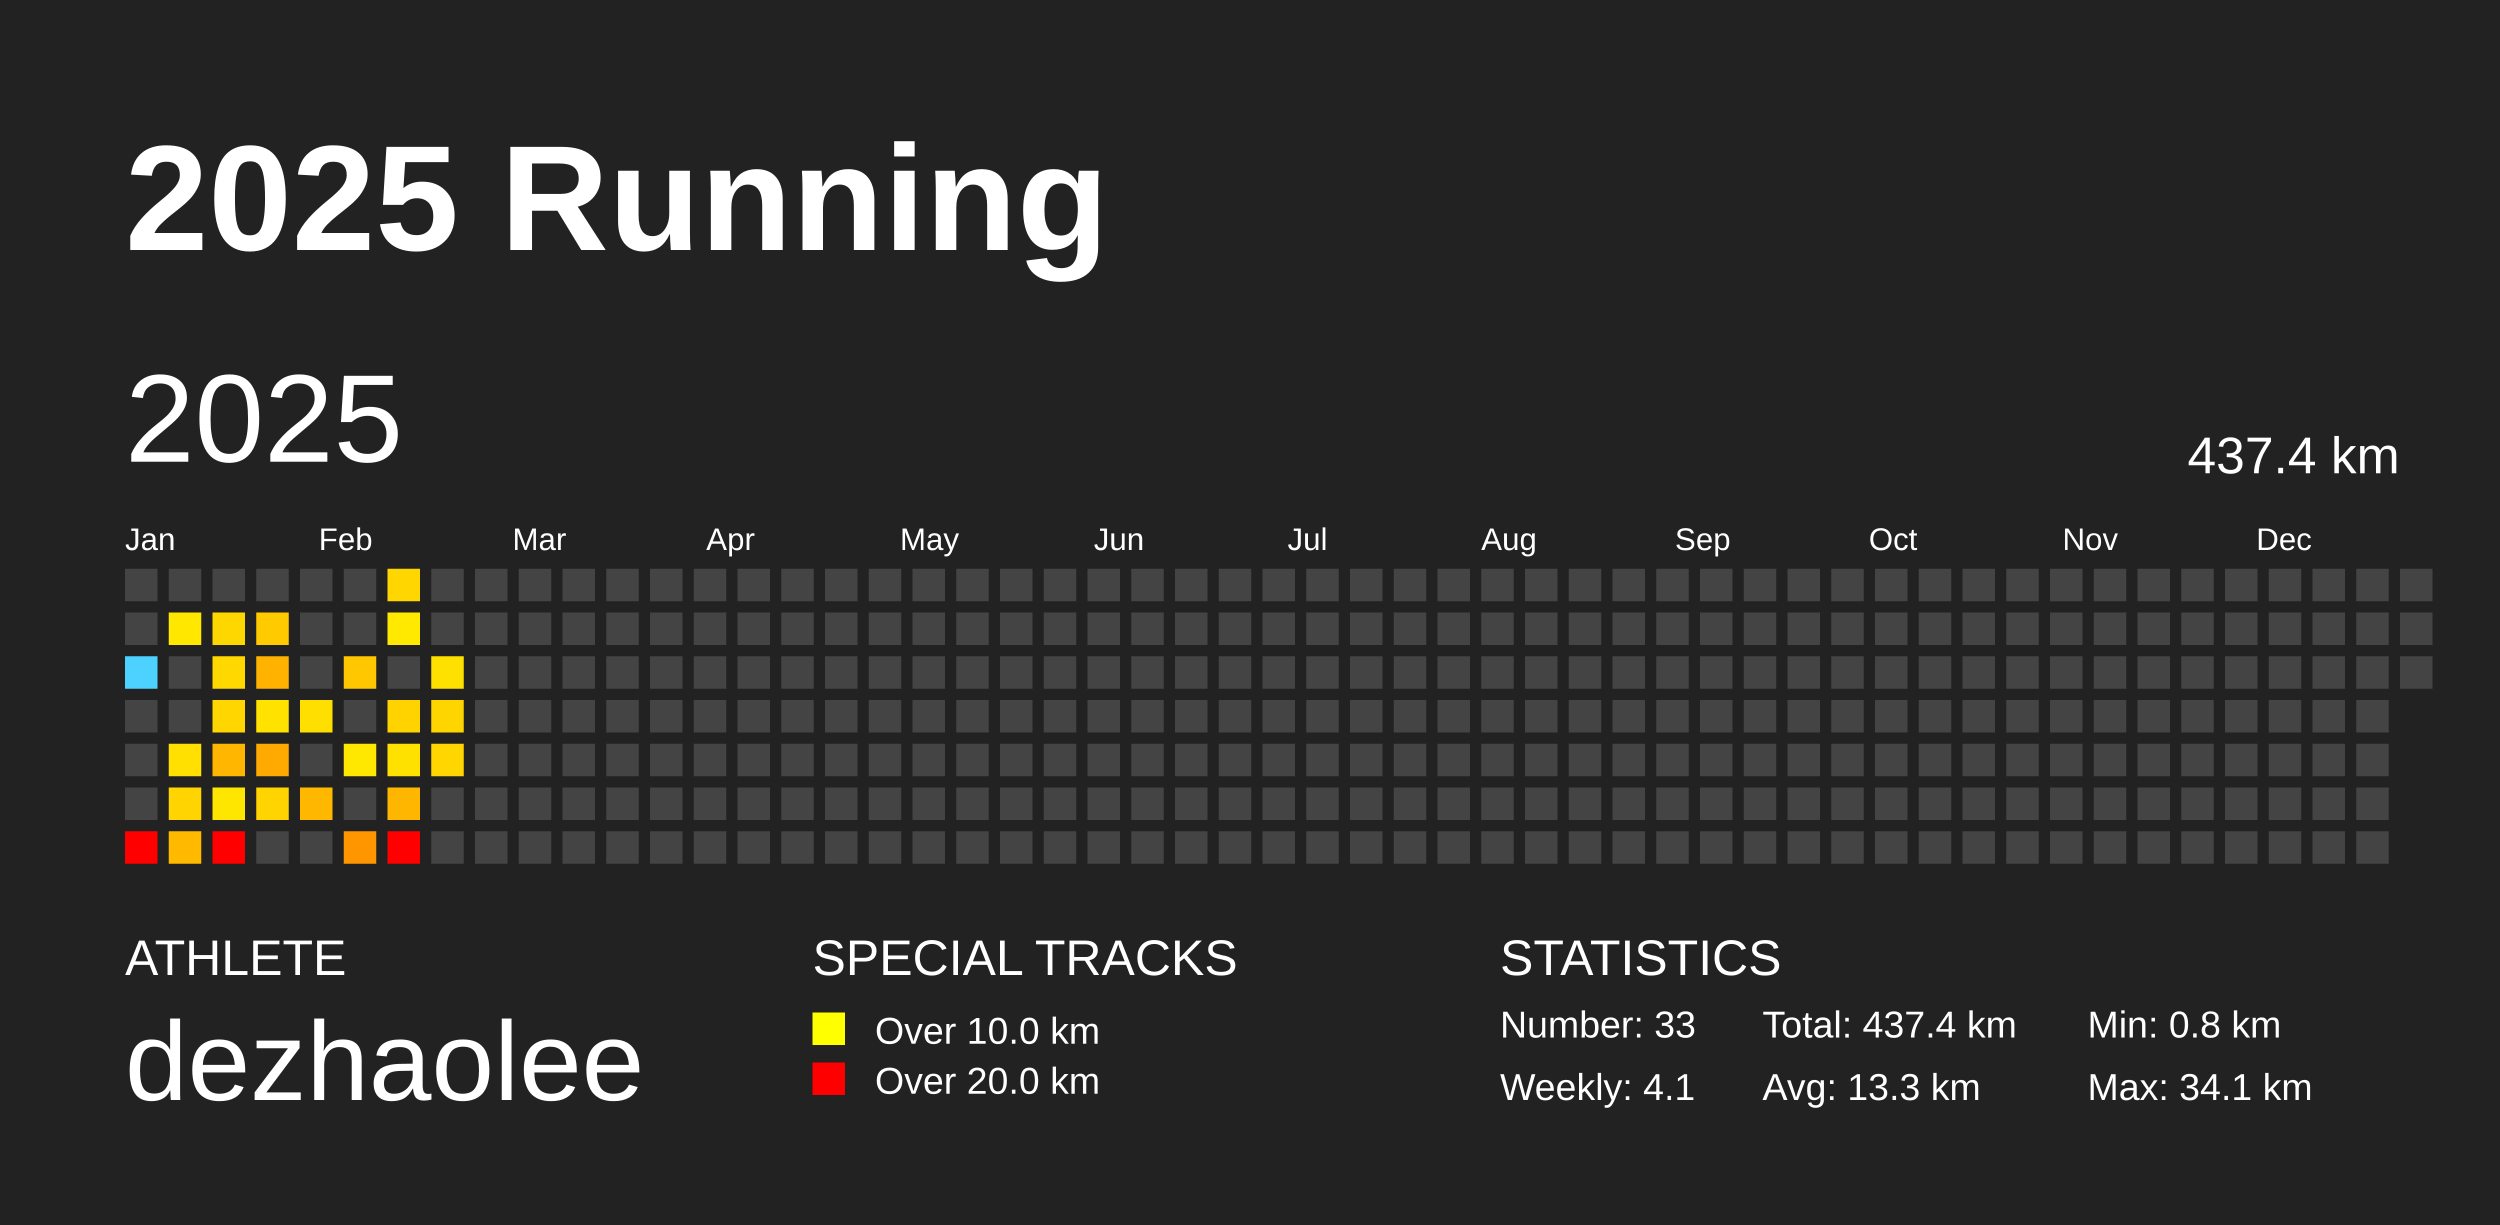
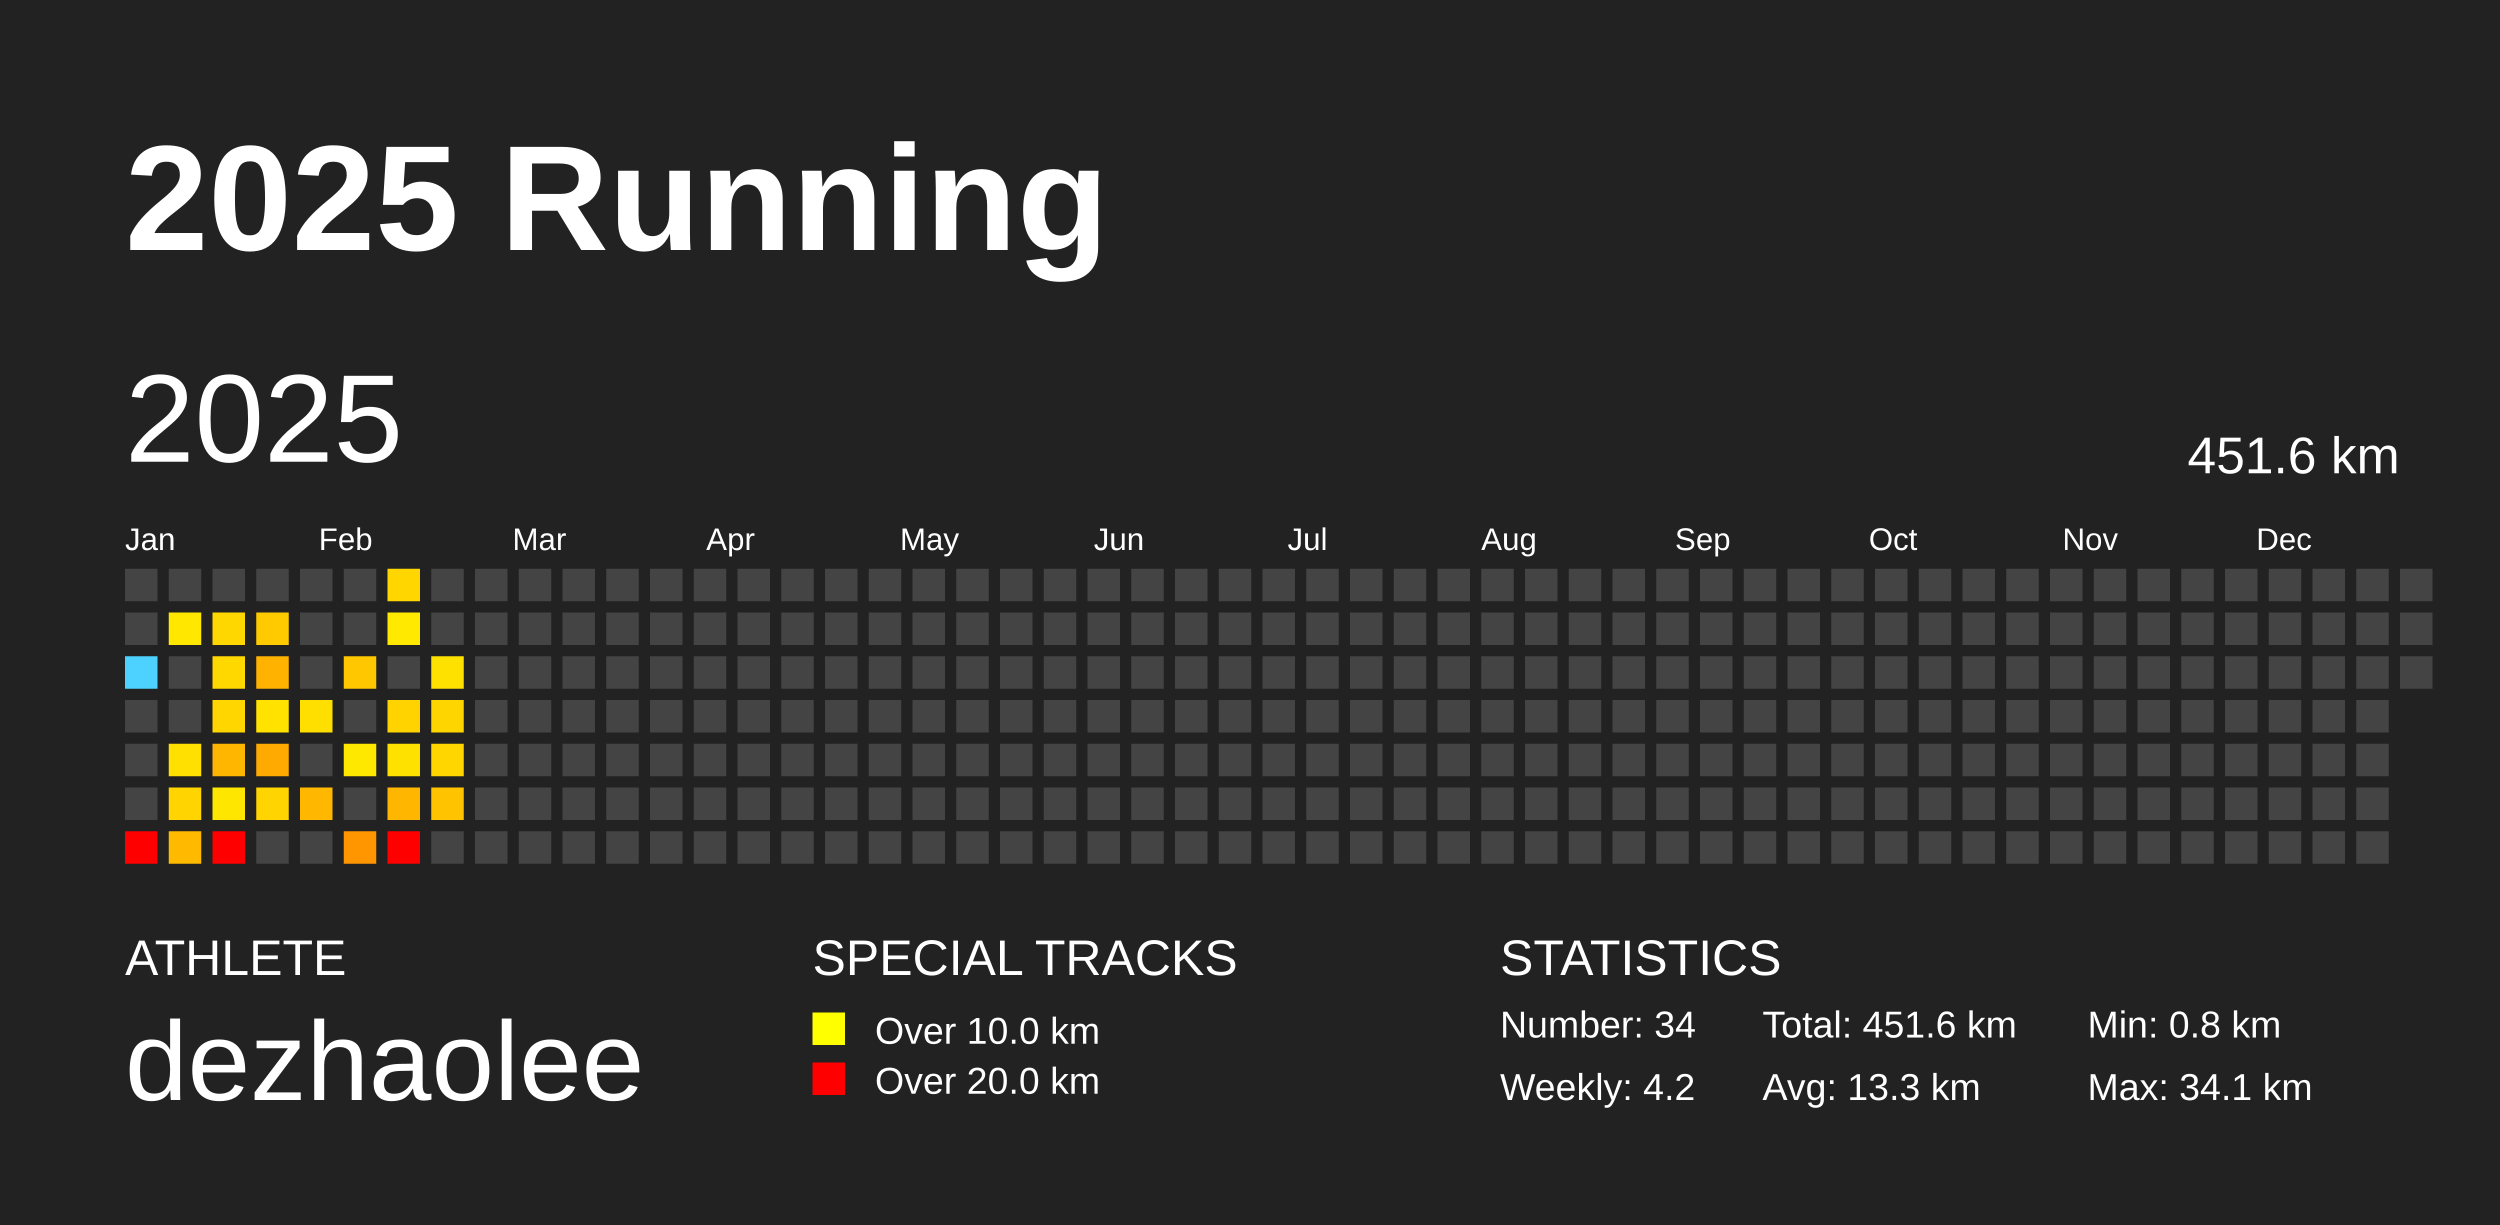
<svg xmlns="http://www.w3.org/2000/svg" baseProfile="full" height="98mm" version="1.1" viewBox="0,0,200,98" width="200mm">
  <defs />
  <rect fill="#222222" height="98" width="200" x="0" y="0" />
  <text fill="#FFFFFF" style="font-size:12px; font-family:Arial; font-weight:bold;" x="10" y="20">2025 Running</text>
  <text fill="#FFFFFF" style="font-size:4px; font-family:Arial" x="10" y="78">ATHLETE</text>
  <text fill="#FFFFFF" style="font-size:9px; font-family:Arial" x="10" y="88">dezhaolee</text>
  <text fill="#FFFFFF" style="font-size:4px; font-family:Arial" x="65" y="78">SPECIAL TRACKS</text>
  <rect fill="yellow" height="2.6" width="2.6" x="65" y="81" />
  <text fill="#FFFFFF" style="font-size:3px; font-family:Arial" x="70" y="83.5">Over 10.0 km</text>
  <rect fill="red" height="2.6" width="2.6" x="65" y="85" />
  <text fill="#FFFFFF" style="font-size:3px; font-family:Arial" x="70" y="87.5">Over 20.0 km</text>
  <text fill="#FFFFFF" style="font-size:4px; font-family:Arial" x="120" y="78">STATISTICS</text>
-   <text fill="#FFFFFF" style="font-size:3px; font-family:Arial" x="120" y="83">Number: 33</text>
-   <text fill="#FFFFFF" style="font-size:3px; font-family:Arial" x="120" y="88">Weekly: 4.1</text>
-   <text fill="#FFFFFF" style="font-size:3px; font-family:Arial" x="141" y="83">Total: 437.4 km</text>
+   <text fill="#FFFFFF" style="font-size:3px; font-family:Arial" x="120" y="83">Number: 34</text>
+   <text fill="#FFFFFF" style="font-size:3px; font-family:Arial" x="120" y="88">Weekly: 4.2</text>
+   <text fill="#FFFFFF" style="font-size:3px; font-family:Arial" x="141" y="83">Total: 451.6 km</text>
  <text fill="#FFFFFF" style="font-size:3px; font-family:Arial" x="141" y="88">Avg: 13.3 km</text>
  <text fill="#FFFFFF" style="font-size:3px; font-family:Arial" x="167" y="83">Min: 0.8 km</text>
  <text fill="#FFFFFF" style="font-size:3px; font-family:Arial" x="167" y="88">Max: 34.1 km</text>
  <text dominant-baseline="hanging" fill="#FFFFFF" style="font-size:10.0px; font-family:Arial;" x="10" y="30">2025</text>
-   <text dominant-baseline="hanging" fill="#FFFFFF" style="font-size:4.125px; font-family:Arial;" x="175" y="35">437.4 km</text>
+   <text dominant-baseline="hanging" fill="#FFFFFF" style="font-size:4.125px; font-family:Arial;" x="175" y="35">451.6 km</text>
  <text fill="#FFFFFF" style="font-size:2.5px; font-family:Arial" x="10.0" y="44">Jan</text>
  <text fill="#FFFFFF" style="font-size:2.5px; font-family:Arial" x="25.5" y="44">Feb</text>
  <text fill="#FFFFFF" style="font-size:2.5px; font-family:Arial" x="41.0" y="44">Mar</text>
  <text fill="#FFFFFF" style="font-size:2.5px; font-family:Arial" x="56.5" y="44">Apr</text>
  <text fill="#FFFFFF" style="font-size:2.5px; font-family:Arial" x="72.0" y="44">May</text>
  <text fill="#FFFFFF" style="font-size:2.5px; font-family:Arial" x="87.5" y="44">Jun</text>
  <text fill="#FFFFFF" style="font-size:2.5px; font-family:Arial" x="103.0" y="44">Jul</text>
  <text fill="#FFFFFF" style="font-size:2.5px; font-family:Arial" x="118.5" y="44">Aug</text>
  <text fill="#FFFFFF" style="font-size:2.5px; font-family:Arial" x="134.0" y="44">Sep</text>
  <text fill="#FFFFFF" style="font-size:2.5px; font-family:Arial" x="149.5" y="44">Oct</text>
  <text fill="#FFFFFF" style="font-size:2.5px; font-family:Arial" x="165.0" y="44">Nov</text>
  <text fill="#FFFFFF" style="font-size:2.5px; font-family:Arial" x="180.5" y="44">Dec</text>
  <rect fill="#444444" height="2.6" width="2.6" x="10.0" y="45.5" />
  <rect fill="#444444" height="2.6" width="2.6" x="10.0" y="49.0" />
  <rect fill="#4dd2ff" height="2.6" width="2.6" x="10.0" y="52.5" />
  <rect fill="#444444" height="2.6" width="2.6" x="10.0" y="56.0" />
  <rect fill="#444444" height="2.6" width="2.6" x="10.0" y="59.5" />
  <rect fill="#444444" height="2.6" width="2.6" x="10.0" y="63.0" />
  <rect fill="red" height="2.6" width="2.6" x="10.0" y="66.5" />
  <rect fill="#444444" height="2.6" width="2.6" x="13.5" y="45.5" />
  <rect fill="#ffe700" height="2.6" width="2.6" x="13.5" y="49.0" />
  <rect fill="#444444" height="2.6" width="2.6" x="13.5" y="52.5" />
  <rect fill="#444444" height="2.6" width="2.6" x="13.5" y="56.0" />
  <rect fill="#ffe000" height="2.6" width="2.6" x="13.5" y="59.5" />
  <rect fill="#ffd400" height="2.6" width="2.6" x="13.5" y="63.0" />
  <rect fill="#ffba00" height="2.6" width="2.6" x="13.5" y="66.5" />
  <rect fill="#444444" height="2.6" width="2.6" x="17.0" y="45.5" />
  <rect fill="#ffd700" height="2.6" width="2.6" x="17.0" y="49.0" />
  <rect fill="#ffd800" height="2.6" width="2.6" x="17.0" y="52.5" />
  <rect fill="#ffd600" height="2.6" width="2.6" x="17.0" y="56.0" />
  <rect fill="#ffb600" height="2.6" width="2.6" x="17.0" y="59.5" />
  <rect fill="#ffe600" height="2.6" width="2.6" x="17.0" y="63.0" />
  <rect fill="red" height="2.6" width="2.6" x="17.0" y="66.5" />
  <rect fill="#444444" height="2.6" width="2.6" x="20.5" y="45.5" />
  <rect fill="#ffca00" height="2.6" width="2.6" x="20.5" y="49.0" />
  <rect fill="#ffb200" height="2.6" width="2.6" x="20.5" y="52.5" />
  <rect fill="#ffe200" height="2.6" width="2.6" x="20.5" y="56.0" />
  <rect fill="#ffaa00" height="2.6" width="2.6" x="20.5" y="59.5" />
  <rect fill="#ffd400" height="2.6" width="2.6" x="20.5" y="63.0" />
  <rect fill="#444444" height="2.6" width="2.6" x="20.5" y="66.5" />
  <rect fill="#444444" height="2.6" width="2.6" x="24.0" y="45.5" />
  <rect fill="#444444" height="2.6" width="2.6" x="24.0" y="49.0" />
  <rect fill="#444444" height="2.6" width="2.6" x="24.0" y="52.5" />
  <rect fill="#ffdf00" height="2.6" width="2.6" x="24.0" y="56.0" />
  <rect fill="#444444" height="2.6" width="2.6" x="24.0" y="59.5" />
  <rect fill="#ffb700" height="2.6" width="2.6" x="24.0" y="63.0" />
  <rect fill="#444444" height="2.6" width="2.6" x="24.0" y="66.5" />
  <rect fill="#444444" height="2.6" width="2.6" x="27.5" y="45.5" />
  <rect fill="#444444" height="2.6" width="2.6" x="27.5" y="49.0" />
  <rect fill="#ffc700" height="2.6" width="2.6" x="27.5" y="52.5" />
  <rect fill="#444444" height="2.6" width="2.6" x="27.5" y="56.0" />
  <rect fill="#ffe800" height="2.6" width="2.6" x="27.5" y="59.5" />
  <rect fill="#444444" height="2.6" width="2.6" x="27.5" y="63.0" />
  <rect fill="#ff9600" height="2.6" width="2.6" x="27.5" y="66.5" />
  <rect fill="#ffd600" height="2.6" width="2.6" x="31.0" y="45.5" />
  <rect fill="#ffe900" height="2.6" width="2.6" x="31.0" y="49.0" />
  <rect fill="#444444" height="2.6" width="2.6" x="31.0" y="52.5" />
  <rect fill="#ffd300" height="2.6" width="2.6" x="31.0" y="56.0" />
  <rect fill="#ffe100" height="2.6" width="2.6" x="31.0" y="59.5" />
  <rect fill="#ffb600" height="2.6" width="2.6" x="31.0" y="63.0" />
  <rect fill="red" height="2.6" width="2.6" x="31.0" y="66.5" />
  <rect fill="#444444" height="2.6" width="2.6" x="34.5" y="45.5" />
  <rect fill="#444444" height="2.6" width="2.6" x="34.5" y="49.0" />
  <rect fill="#ffe100" height="2.6" width="2.6" x="34.5" y="52.5" />
  <rect fill="#ffd500" height="2.6" width="2.6" x="34.5" y="56.0" />
  <rect fill="#ffd600" height="2.6" width="2.6" x="34.5" y="59.5" />
-   <rect fill="#444444" height="2.6" width="2.6" x="34.5" y="63.0" />
+   <rect fill="#ffc300" height="2.6" width="2.6" x="34.5" y="63.0" />
  <rect fill="#444444" height="2.6" width="2.6" x="34.5" y="66.5" />
  <rect fill="#444444" height="2.6" width="2.6" x="38.0" y="45.5" />
  <rect fill="#444444" height="2.6" width="2.6" x="38.0" y="49.0" />
  <rect fill="#444444" height="2.6" width="2.6" x="38.0" y="52.5" />
  <rect fill="#444444" height="2.6" width="2.6" x="38.0" y="56.0" />
  <rect fill="#444444" height="2.6" width="2.6" x="38.0" y="59.5" />
  <rect fill="#444444" height="2.6" width="2.6" x="38.0" y="63.0" />
  <rect fill="#444444" height="2.6" width="2.6" x="38.0" y="66.5" />
  <rect fill="#444444" height="2.6" width="2.6" x="41.5" y="45.5" />
  <rect fill="#444444" height="2.6" width="2.6" x="41.5" y="49.0" />
  <rect fill="#444444" height="2.6" width="2.6" x="41.5" y="52.5" />
  <rect fill="#444444" height="2.6" width="2.6" x="41.5" y="56.0" />
  <rect fill="#444444" height="2.6" width="2.6" x="41.5" y="59.5" />
  <rect fill="#444444" height="2.6" width="2.6" x="41.5" y="63.0" />
  <rect fill="#444444" height="2.6" width="2.6" x="41.5" y="66.5" />
  <rect fill="#444444" height="2.6" width="2.6" x="45.0" y="45.5" />
  <rect fill="#444444" height="2.6" width="2.6" x="45.0" y="49.0" />
  <rect fill="#444444" height="2.6" width="2.6" x="45.0" y="52.5" />
  <rect fill="#444444" height="2.6" width="2.6" x="45.0" y="56.0" />
  <rect fill="#444444" height="2.6" width="2.6" x="45.0" y="59.5" />
  <rect fill="#444444" height="2.6" width="2.6" x="45.0" y="63.0" />
  <rect fill="#444444" height="2.6" width="2.6" x="45.0" y="66.5" />
  <rect fill="#444444" height="2.6" width="2.6" x="48.5" y="45.5" />
  <rect fill="#444444" height="2.6" width="2.6" x="48.5" y="49.0" />
  <rect fill="#444444" height="2.6" width="2.6" x="48.5" y="52.5" />
  <rect fill="#444444" height="2.6" width="2.6" x="48.5" y="56.0" />
  <rect fill="#444444" height="2.6" width="2.6" x="48.5" y="59.5" />
  <rect fill="#444444" height="2.6" width="2.6" x="48.5" y="63.0" />
  <rect fill="#444444" height="2.6" width="2.6" x="48.5" y="66.5" />
  <rect fill="#444444" height="2.6" width="2.6" x="52.0" y="45.5" />
  <rect fill="#444444" height="2.6" width="2.6" x="52.0" y="49.0" />
  <rect fill="#444444" height="2.6" width="2.6" x="52.0" y="52.5" />
  <rect fill="#444444" height="2.6" width="2.6" x="52.0" y="56.0" />
  <rect fill="#444444" height="2.6" width="2.6" x="52.0" y="59.5" />
  <rect fill="#444444" height="2.6" width="2.6" x="52.0" y="63.0" />
  <rect fill="#444444" height="2.6" width="2.6" x="52.0" y="66.5" />
  <rect fill="#444444" height="2.6" width="2.6" x="55.5" y="45.5" />
  <rect fill="#444444" height="2.6" width="2.6" x="55.5" y="49.0" />
  <rect fill="#444444" height="2.6" width="2.6" x="55.5" y="52.5" />
  <rect fill="#444444" height="2.6" width="2.6" x="55.5" y="56.0" />
  <rect fill="#444444" height="2.6" width="2.6" x="55.5" y="59.5" />
  <rect fill="#444444" height="2.6" width="2.6" x="55.5" y="63.0" />
  <rect fill="#444444" height="2.6" width="2.6" x="55.5" y="66.5" />
  <rect fill="#444444" height="2.6" width="2.6" x="59.0" y="45.5" />
  <rect fill="#444444" height="2.6" width="2.6" x="59.0" y="49.0" />
  <rect fill="#444444" height="2.6" width="2.6" x="59.0" y="52.5" />
  <rect fill="#444444" height="2.6" width="2.6" x="59.0" y="56.0" />
  <rect fill="#444444" height="2.6" width="2.6" x="59.0" y="59.5" />
  <rect fill="#444444" height="2.6" width="2.6" x="59.0" y="63.0" />
  <rect fill="#444444" height="2.6" width="2.6" x="59.0" y="66.5" />
  <rect fill="#444444" height="2.6" width="2.6" x="62.5" y="45.5" />
  <rect fill="#444444" height="2.6" width="2.6" x="62.5" y="49.0" />
  <rect fill="#444444" height="2.6" width="2.6" x="62.5" y="52.5" />
  <rect fill="#444444" height="2.6" width="2.6" x="62.5" y="56.0" />
  <rect fill="#444444" height="2.6" width="2.6" x="62.5" y="59.5" />
  <rect fill="#444444" height="2.6" width="2.6" x="62.5" y="63.0" />
  <rect fill="#444444" height="2.6" width="2.6" x="62.5" y="66.5" />
  <rect fill="#444444" height="2.6" width="2.6" x="66.0" y="45.5" />
  <rect fill="#444444" height="2.6" width="2.6" x="66.0" y="49.0" />
  <rect fill="#444444" height="2.6" width="2.6" x="66.0" y="52.5" />
  <rect fill="#444444" height="2.6" width="2.6" x="66.0" y="56.0" />
  <rect fill="#444444" height="2.6" width="2.6" x="66.0" y="59.5" />
  <rect fill="#444444" height="2.6" width="2.6" x="66.0" y="63.0" />
  <rect fill="#444444" height="2.6" width="2.6" x="66.0" y="66.5" />
  <rect fill="#444444" height="2.6" width="2.6" x="69.5" y="45.5" />
  <rect fill="#444444" height="2.6" width="2.6" x="69.5" y="49.0" />
  <rect fill="#444444" height="2.6" width="2.6" x="69.5" y="52.5" />
  <rect fill="#444444" height="2.6" width="2.6" x="69.5" y="56.0" />
  <rect fill="#444444" height="2.6" width="2.6" x="69.5" y="59.5" />
  <rect fill="#444444" height="2.6" width="2.6" x="69.5" y="63.0" />
  <rect fill="#444444" height="2.6" width="2.6" x="69.5" y="66.5" />
  <rect fill="#444444" height="2.6" width="2.6" x="73.0" y="45.5" />
  <rect fill="#444444" height="2.6" width="2.6" x="73.0" y="49.0" />
  <rect fill="#444444" height="2.6" width="2.6" x="73.0" y="52.5" />
  <rect fill="#444444" height="2.6" width="2.6" x="73.0" y="56.0" />
  <rect fill="#444444" height="2.6" width="2.6" x="73.0" y="59.5" />
  <rect fill="#444444" height="2.6" width="2.6" x="73.0" y="63.0" />
  <rect fill="#444444" height="2.6" width="2.6" x="73.0" y="66.5" />
  <rect fill="#444444" height="2.6" width="2.6" x="76.5" y="45.5" />
  <rect fill="#444444" height="2.6" width="2.6" x="76.5" y="49.0" />
  <rect fill="#444444" height="2.6" width="2.6" x="76.5" y="52.5" />
  <rect fill="#444444" height="2.6" width="2.6" x="76.5" y="56.0" />
  <rect fill="#444444" height="2.6" width="2.6" x="76.5" y="59.5" />
  <rect fill="#444444" height="2.6" width="2.6" x="76.5" y="63.0" />
  <rect fill="#444444" height="2.6" width="2.6" x="76.5" y="66.5" />
  <rect fill="#444444" height="2.6" width="2.6" x="80.0" y="45.5" />
  <rect fill="#444444" height="2.6" width="2.6" x="80.0" y="49.0" />
  <rect fill="#444444" height="2.6" width="2.6" x="80.0" y="52.5" />
  <rect fill="#444444" height="2.6" width="2.6" x="80.0" y="56.0" />
  <rect fill="#444444" height="2.6" width="2.6" x="80.0" y="59.5" />
  <rect fill="#444444" height="2.6" width="2.6" x="80.0" y="63.0" />
  <rect fill="#444444" height="2.6" width="2.6" x="80.0" y="66.5" />
  <rect fill="#444444" height="2.6" width="2.6" x="83.5" y="45.5" />
  <rect fill="#444444" height="2.6" width="2.6" x="83.5" y="49.0" />
  <rect fill="#444444" height="2.6" width="2.6" x="83.5" y="52.5" />
  <rect fill="#444444" height="2.6" width="2.6" x="83.5" y="56.0" />
  <rect fill="#444444" height="2.6" width="2.6" x="83.5" y="59.5" />
  <rect fill="#444444" height="2.6" width="2.6" x="83.5" y="63.0" />
  <rect fill="#444444" height="2.6" width="2.6" x="83.5" y="66.5" />
  <rect fill="#444444" height="2.6" width="2.6" x="87.0" y="45.5" />
  <rect fill="#444444" height="2.6" width="2.6" x="87.0" y="49.0" />
  <rect fill="#444444" height="2.6" width="2.6" x="87.0" y="52.5" />
  <rect fill="#444444" height="2.6" width="2.6" x="87.0" y="56.0" />
  <rect fill="#444444" height="2.6" width="2.6" x="87.0" y="59.5" />
  <rect fill="#444444" height="2.6" width="2.6" x="87.0" y="63.0" />
  <rect fill="#444444" height="2.6" width="2.6" x="87.0" y="66.5" />
  <rect fill="#444444" height="2.6" width="2.6" x="90.5" y="45.5" />
  <rect fill="#444444" height="2.6" width="2.6" x="90.5" y="49.0" />
  <rect fill="#444444" height="2.6" width="2.6" x="90.5" y="52.5" />
  <rect fill="#444444" height="2.6" width="2.6" x="90.5" y="56.0" />
  <rect fill="#444444" height="2.6" width="2.6" x="90.5" y="59.5" />
  <rect fill="#444444" height="2.6" width="2.6" x="90.5" y="63.0" />
  <rect fill="#444444" height="2.6" width="2.6" x="90.5" y="66.5" />
  <rect fill="#444444" height="2.6" width="2.6" x="94.0" y="45.5" />
  <rect fill="#444444" height="2.6" width="2.6" x="94.0" y="49.0" />
  <rect fill="#444444" height="2.6" width="2.6" x="94.0" y="52.5" />
  <rect fill="#444444" height="2.6" width="2.6" x="94.0" y="56.0" />
  <rect fill="#444444" height="2.6" width="2.6" x="94.0" y="59.5" />
  <rect fill="#444444" height="2.6" width="2.6" x="94.0" y="63.0" />
  <rect fill="#444444" height="2.6" width="2.6" x="94.0" y="66.5" />
  <rect fill="#444444" height="2.6" width="2.6" x="97.5" y="45.5" />
  <rect fill="#444444" height="2.6" width="2.6" x="97.5" y="49.0" />
  <rect fill="#444444" height="2.6" width="2.6" x="97.5" y="52.5" />
  <rect fill="#444444" height="2.6" width="2.6" x="97.5" y="56.0" />
  <rect fill="#444444" height="2.6" width="2.6" x="97.5" y="59.5" />
  <rect fill="#444444" height="2.6" width="2.6" x="97.5" y="63.0" />
  <rect fill="#444444" height="2.6" width="2.6" x="97.5" y="66.5" />
  <rect fill="#444444" height="2.6" width="2.6" x="101.0" y="45.5" />
  <rect fill="#444444" height="2.6" width="2.6" x="101.0" y="49.0" />
  <rect fill="#444444" height="2.6" width="2.6" x="101.0" y="52.5" />
  <rect fill="#444444" height="2.6" width="2.6" x="101.0" y="56.0" />
  <rect fill="#444444" height="2.6" width="2.6" x="101.0" y="59.5" />
  <rect fill="#444444" height="2.6" width="2.6" x="101.0" y="63.0" />
  <rect fill="#444444" height="2.6" width="2.6" x="101.0" y="66.5" />
  <rect fill="#444444" height="2.6" width="2.6" x="104.5" y="45.5" />
  <rect fill="#444444" height="2.6" width="2.6" x="104.5" y="49.0" />
  <rect fill="#444444" height="2.6" width="2.6" x="104.5" y="52.5" />
  <rect fill="#444444" height="2.6" width="2.6" x="104.5" y="56.0" />
  <rect fill="#444444" height="2.6" width="2.6" x="104.5" y="59.5" />
  <rect fill="#444444" height="2.6" width="2.6" x="104.5" y="63.0" />
  <rect fill="#444444" height="2.6" width="2.6" x="104.5" y="66.5" />
  <rect fill="#444444" height="2.6" width="2.6" x="108.0" y="45.5" />
  <rect fill="#444444" height="2.6" width="2.6" x="108.0" y="49.0" />
  <rect fill="#444444" height="2.6" width="2.6" x="108.0" y="52.5" />
  <rect fill="#444444" height="2.6" width="2.6" x="108.0" y="56.0" />
  <rect fill="#444444" height="2.6" width="2.6" x="108.0" y="59.5" />
  <rect fill="#444444" height="2.6" width="2.6" x="108.0" y="63.0" />
  <rect fill="#444444" height="2.6" width="2.6" x="108.0" y="66.5" />
  <rect fill="#444444" height="2.6" width="2.6" x="111.5" y="45.5" />
  <rect fill="#444444" height="2.6" width="2.6" x="111.5" y="49.0" />
  <rect fill="#444444" height="2.6" width="2.6" x="111.5" y="52.5" />
  <rect fill="#444444" height="2.6" width="2.6" x="111.5" y="56.0" />
  <rect fill="#444444" height="2.6" width="2.6" x="111.5" y="59.5" />
  <rect fill="#444444" height="2.6" width="2.6" x="111.5" y="63.0" />
  <rect fill="#444444" height="2.6" width="2.6" x="111.5" y="66.5" />
  <rect fill="#444444" height="2.6" width="2.6" x="115.0" y="45.5" />
  <rect fill="#444444" height="2.6" width="2.6" x="115.0" y="49.0" />
  <rect fill="#444444" height="2.6" width="2.6" x="115.0" y="52.5" />
  <rect fill="#444444" height="2.6" width="2.6" x="115.0" y="56.0" />
  <rect fill="#444444" height="2.6" width="2.6" x="115.0" y="59.5" />
  <rect fill="#444444" height="2.6" width="2.6" x="115.0" y="63.0" />
  <rect fill="#444444" height="2.6" width="2.6" x="115.0" y="66.5" />
  <rect fill="#444444" height="2.6" width="2.6" x="118.5" y="45.5" />
  <rect fill="#444444" height="2.6" width="2.6" x="118.5" y="49.0" />
  <rect fill="#444444" height="2.6" width="2.6" x="118.5" y="52.5" />
  <rect fill="#444444" height="2.6" width="2.6" x="118.5" y="56.0" />
  <rect fill="#444444" height="2.6" width="2.6" x="118.5" y="59.5" />
  <rect fill="#444444" height="2.6" width="2.6" x="118.5" y="63.0" />
  <rect fill="#444444" height="2.6" width="2.6" x="118.5" y="66.5" />
  <rect fill="#444444" height="2.6" width="2.6" x="122.0" y="45.5" />
  <rect fill="#444444" height="2.6" width="2.6" x="122.0" y="49.0" />
  <rect fill="#444444" height="2.6" width="2.6" x="122.0" y="52.5" />
  <rect fill="#444444" height="2.6" width="2.6" x="122.0" y="56.0" />
  <rect fill="#444444" height="2.6" width="2.6" x="122.0" y="59.5" />
  <rect fill="#444444" height="2.6" width="2.6" x="122.0" y="63.0" />
  <rect fill="#444444" height="2.6" width="2.6" x="122.0" y="66.5" />
  <rect fill="#444444" height="2.6" width="2.6" x="125.5" y="45.5" />
  <rect fill="#444444" height="2.6" width="2.6" x="125.5" y="49.0" />
  <rect fill="#444444" height="2.6" width="2.6" x="125.5" y="52.5" />
  <rect fill="#444444" height="2.6" width="2.6" x="125.5" y="56.0" />
  <rect fill="#444444" height="2.6" width="2.6" x="125.5" y="59.5" />
  <rect fill="#444444" height="2.6" width="2.6" x="125.5" y="63.0" />
  <rect fill="#444444" height="2.6" width="2.6" x="125.5" y="66.5" />
  <rect fill="#444444" height="2.6" width="2.6" x="129.0" y="45.5" />
  <rect fill="#444444" height="2.6" width="2.6" x="129.0" y="49.0" />
  <rect fill="#444444" height="2.6" width="2.6" x="129.0" y="52.5" />
  <rect fill="#444444" height="2.6" width="2.6" x="129.0" y="56.0" />
  <rect fill="#444444" height="2.6" width="2.6" x="129.0" y="59.5" />
  <rect fill="#444444" height="2.6" width="2.6" x="129.0" y="63.0" />
  <rect fill="#444444" height="2.6" width="2.6" x="129.0" y="66.5" />
  <rect fill="#444444" height="2.6" width="2.6" x="132.5" y="45.5" />
  <rect fill="#444444" height="2.6" width="2.6" x="132.5" y="49.0" />
  <rect fill="#444444" height="2.6" width="2.6" x="132.5" y="52.5" />
  <rect fill="#444444" height="2.6" width="2.6" x="132.5" y="56.0" />
  <rect fill="#444444" height="2.6" width="2.6" x="132.5" y="59.5" />
  <rect fill="#444444" height="2.6" width="2.6" x="132.5" y="63.0" />
  <rect fill="#444444" height="2.6" width="2.6" x="132.5" y="66.5" />
  <rect fill="#444444" height="2.6" width="2.6" x="136.0" y="45.5" />
  <rect fill="#444444" height="2.6" width="2.6" x="136.0" y="49.0" />
  <rect fill="#444444" height="2.6" width="2.6" x="136.0" y="52.5" />
  <rect fill="#444444" height="2.6" width="2.6" x="136.0" y="56.0" />
  <rect fill="#444444" height="2.6" width="2.6" x="136.0" y="59.5" />
  <rect fill="#444444" height="2.6" width="2.6" x="136.0" y="63.0" />
  <rect fill="#444444" height="2.6" width="2.6" x="136.0" y="66.5" />
  <rect fill="#444444" height="2.6" width="2.6" x="139.5" y="45.5" />
  <rect fill="#444444" height="2.6" width="2.6" x="139.5" y="49.0" />
  <rect fill="#444444" height="2.6" width="2.6" x="139.5" y="52.5" />
  <rect fill="#444444" height="2.6" width="2.6" x="139.5" y="56.0" />
  <rect fill="#444444" height="2.6" width="2.6" x="139.5" y="59.5" />
  <rect fill="#444444" height="2.6" width="2.6" x="139.5" y="63.0" />
  <rect fill="#444444" height="2.6" width="2.6" x="139.5" y="66.5" />
  <rect fill="#444444" height="2.6" width="2.6" x="143.0" y="45.5" />
  <rect fill="#444444" height="2.6" width="2.6" x="143.0" y="49.0" />
  <rect fill="#444444" height="2.6" width="2.6" x="143.0" y="52.5" />
  <rect fill="#444444" height="2.6" width="2.6" x="143.0" y="56.0" />
  <rect fill="#444444" height="2.6" width="2.6" x="143.0" y="59.5" />
  <rect fill="#444444" height="2.6" width="2.6" x="143.0" y="63.0" />
  <rect fill="#444444" height="2.6" width="2.6" x="143.0" y="66.5" />
  <rect fill="#444444" height="2.6" width="2.6" x="146.5" y="45.5" />
  <rect fill="#444444" height="2.6" width="2.6" x="146.5" y="49.0" />
  <rect fill="#444444" height="2.6" width="2.6" x="146.5" y="52.5" />
  <rect fill="#444444" height="2.6" width="2.6" x="146.5" y="56.0" />
  <rect fill="#444444" height="2.6" width="2.6" x="146.5" y="59.5" />
  <rect fill="#444444" height="2.6" width="2.6" x="146.5" y="63.0" />
  <rect fill="#444444" height="2.6" width="2.6" x="146.5" y="66.5" />
  <rect fill="#444444" height="2.6" width="2.6" x="150.0" y="45.5" />
  <rect fill="#444444" height="2.6" width="2.6" x="150.0" y="49.0" />
  <rect fill="#444444" height="2.6" width="2.6" x="150.0" y="52.5" />
  <rect fill="#444444" height="2.6" width="2.6" x="150.0" y="56.0" />
  <rect fill="#444444" height="2.6" width="2.6" x="150.0" y="59.5" />
  <rect fill="#444444" height="2.6" width="2.6" x="150.0" y="63.0" />
  <rect fill="#444444" height="2.6" width="2.6" x="150.0" y="66.5" />
  <rect fill="#444444" height="2.6" width="2.6" x="153.5" y="45.5" />
  <rect fill="#444444" height="2.6" width="2.6" x="153.5" y="49.0" />
  <rect fill="#444444" height="2.6" width="2.6" x="153.5" y="52.5" />
  <rect fill="#444444" height="2.6" width="2.6" x="153.5" y="56.0" />
  <rect fill="#444444" height="2.6" width="2.6" x="153.5" y="59.5" />
  <rect fill="#444444" height="2.6" width="2.6" x="153.5" y="63.0" />
  <rect fill="#444444" height="2.6" width="2.6" x="153.5" y="66.5" />
  <rect fill="#444444" height="2.6" width="2.6" x="157.0" y="45.5" />
  <rect fill="#444444" height="2.6" width="2.6" x="157.0" y="49.0" />
  <rect fill="#444444" height="2.6" width="2.6" x="157.0" y="52.5" />
  <rect fill="#444444" height="2.6" width="2.6" x="157.0" y="56.0" />
  <rect fill="#444444" height="2.6" width="2.6" x="157.0" y="59.5" />
  <rect fill="#444444" height="2.6" width="2.6" x="157.0" y="63.0" />
  <rect fill="#444444" height="2.6" width="2.6" x="157.0" y="66.5" />
  <rect fill="#444444" height="2.6" width="2.6" x="160.5" y="45.5" />
  <rect fill="#444444" height="2.6" width="2.6" x="160.5" y="49.0" />
  <rect fill="#444444" height="2.6" width="2.6" x="160.5" y="52.5" />
  <rect fill="#444444" height="2.6" width="2.6" x="160.5" y="56.0" />
  <rect fill="#444444" height="2.6" width="2.6" x="160.5" y="59.5" />
  <rect fill="#444444" height="2.6" width="2.6" x="160.5" y="63.0" />
  <rect fill="#444444" height="2.6" width="2.6" x="160.5" y="66.5" />
  <rect fill="#444444" height="2.6" width="2.6" x="164.0" y="45.5" />
  <rect fill="#444444" height="2.6" width="2.6" x="164.0" y="49.0" />
  <rect fill="#444444" height="2.6" width="2.6" x="164.0" y="52.5" />
  <rect fill="#444444" height="2.6" width="2.6" x="164.0" y="56.0" />
  <rect fill="#444444" height="2.6" width="2.6" x="164.0" y="59.5" />
  <rect fill="#444444" height="2.6" width="2.6" x="164.0" y="63.0" />
  <rect fill="#444444" height="2.6" width="2.6" x="164.0" y="66.5" />
  <rect fill="#444444" height="2.6" width="2.6" x="167.5" y="45.5" />
  <rect fill="#444444" height="2.6" width="2.6" x="167.5" y="49.0" />
  <rect fill="#444444" height="2.6" width="2.6" x="167.5" y="52.5" />
  <rect fill="#444444" height="2.6" width="2.6" x="167.5" y="56.0" />
  <rect fill="#444444" height="2.6" width="2.6" x="167.5" y="59.5" />
  <rect fill="#444444" height="2.6" width="2.6" x="167.5" y="63.0" />
  <rect fill="#444444" height="2.6" width="2.6" x="167.5" y="66.5" />
  <rect fill="#444444" height="2.6" width="2.6" x="171.0" y="45.5" />
  <rect fill="#444444" height="2.6" width="2.6" x="171.0" y="49.0" />
  <rect fill="#444444" height="2.6" width="2.6" x="171.0" y="52.5" />
  <rect fill="#444444" height="2.6" width="2.6" x="171.0" y="56.0" />
  <rect fill="#444444" height="2.6" width="2.6" x="171.0" y="59.5" />
  <rect fill="#444444" height="2.6" width="2.6" x="171.0" y="63.0" />
  <rect fill="#444444" height="2.6" width="2.6" x="171.0" y="66.5" />
  <rect fill="#444444" height="2.6" width="2.6" x="174.5" y="45.5" />
  <rect fill="#444444" height="2.6" width="2.6" x="174.5" y="49.0" />
  <rect fill="#444444" height="2.6" width="2.6" x="174.5" y="52.5" />
  <rect fill="#444444" height="2.6" width="2.6" x="174.5" y="56.0" />
  <rect fill="#444444" height="2.6" width="2.6" x="174.5" y="59.5" />
  <rect fill="#444444" height="2.6" width="2.6" x="174.5" y="63.0" />
  <rect fill="#444444" height="2.6" width="2.6" x="174.5" y="66.5" />
  <rect fill="#444444" height="2.6" width="2.6" x="178.0" y="45.5" />
  <rect fill="#444444" height="2.6" width="2.6" x="178.0" y="49.0" />
  <rect fill="#444444" height="2.6" width="2.6" x="178.0" y="52.5" />
  <rect fill="#444444" height="2.6" width="2.6" x="178.0" y="56.0" />
  <rect fill="#444444" height="2.6" width="2.6" x="178.0" y="59.5" />
  <rect fill="#444444" height="2.6" width="2.6" x="178.0" y="63.0" />
  <rect fill="#444444" height="2.6" width="2.6" x="178.0" y="66.5" />
  <rect fill="#444444" height="2.6" width="2.6" x="181.5" y="45.5" />
  <rect fill="#444444" height="2.6" width="2.6" x="181.5" y="49.0" />
  <rect fill="#444444" height="2.6" width="2.6" x="181.5" y="52.5" />
  <rect fill="#444444" height="2.6" width="2.6" x="181.5" y="56.0" />
  <rect fill="#444444" height="2.6" width="2.6" x="181.5" y="59.5" />
  <rect fill="#444444" height="2.6" width="2.6" x="181.5" y="63.0" />
  <rect fill="#444444" height="2.6" width="2.6" x="181.5" y="66.5" />
  <rect fill="#444444" height="2.6" width="2.6" x="185.0" y="45.5" />
  <rect fill="#444444" height="2.6" width="2.6" x="185.0" y="49.0" />
  <rect fill="#444444" height="2.6" width="2.6" x="185.0" y="52.5" />
  <rect fill="#444444" height="2.6" width="2.6" x="185.0" y="56.0" />
  <rect fill="#444444" height="2.6" width="2.6" x="185.0" y="59.5" />
  <rect fill="#444444" height="2.6" width="2.6" x="185.0" y="63.0" />
  <rect fill="#444444" height="2.6" width="2.6" x="185.0" y="66.5" />
  <rect fill="#444444" height="2.6" width="2.6" x="188.5" y="45.5" />
  <rect fill="#444444" height="2.6" width="2.6" x="188.5" y="49.0" />
  <rect fill="#444444" height="2.6" width="2.6" x="188.5" y="52.5" />
  <rect fill="#444444" height="2.6" width="2.6" x="188.5" y="56.0" />
  <rect fill="#444444" height="2.6" width="2.6" x="188.5" y="59.5" />
  <rect fill="#444444" height="2.6" width="2.6" x="188.5" y="63.0" />
  <rect fill="#444444" height="2.6" width="2.6" x="188.5" y="66.5" />
  <rect fill="#444444" height="2.6" width="2.6" x="192.0" y="45.5" />
  <rect fill="#444444" height="2.6" width="2.6" x="192.0" y="49.0" />
  <rect fill="#444444" height="2.6" width="2.6" x="192.0" y="52.5" />
</svg>
